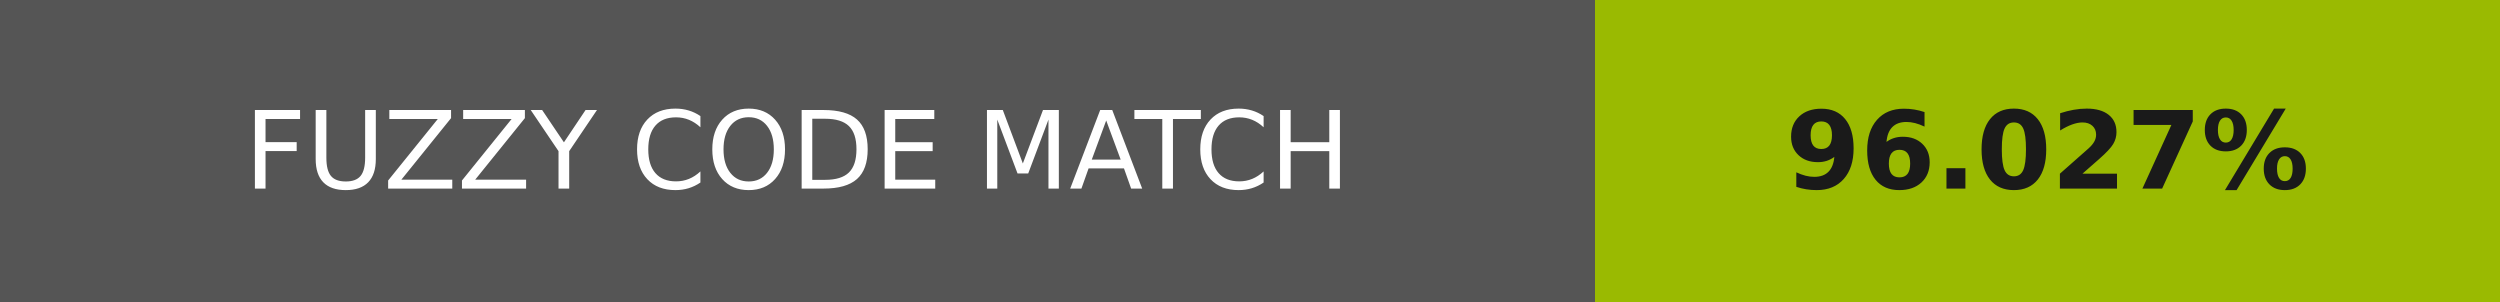
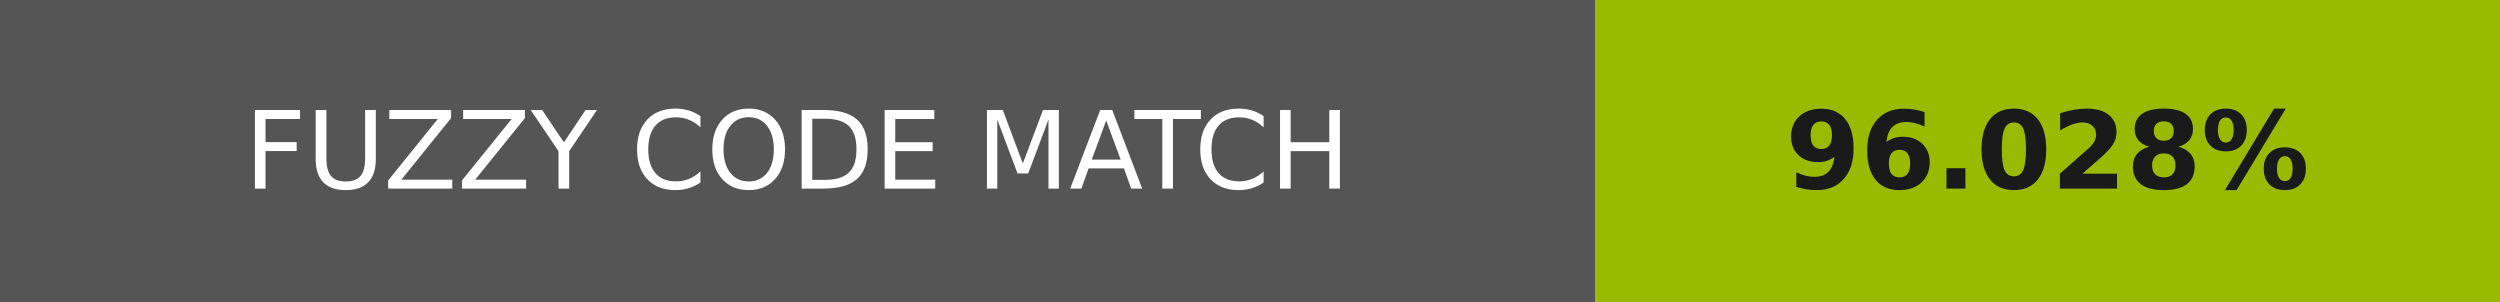
- <svg xmlns="http://www.w3.org/2000/svg" width="232" height="28" role="img" aria-label="FUZZY CODE MATCH: 96.027%">
+ <svg xmlns="http://www.w3.org/2000/svg" width="232" height="28" role="img" aria-label="FUZZY CODE MATCH: 96.028%">
  <g shape-rendering="crispEdges">
    <rect width="148" height="28" fill="#555" />
    <rect x="148" width="84" height="28" fill="#9aba01" />
  </g>
  <g fill="#fff" text-anchor="middle" font-family="Verdana,Geneva,DejaVu Sans,sans-serif" text-rendering="geometricPrecision" font-size="100">
    <text transform="scale(.1)" x="740" y="175" textLength="1240">FUZZY CODE MATCH</text>
-     <text transform="scale(.1)" x="1900" y="175" textLength="597.5" fill="#1a1a1a" font-weight="bold">96.027%</text>
+     <text transform="scale(.1)" x="1900" y="175" textLength="597.5" fill="#1a1a1a" font-weight="bold">96.028%</text>
  </g>
</svg>
